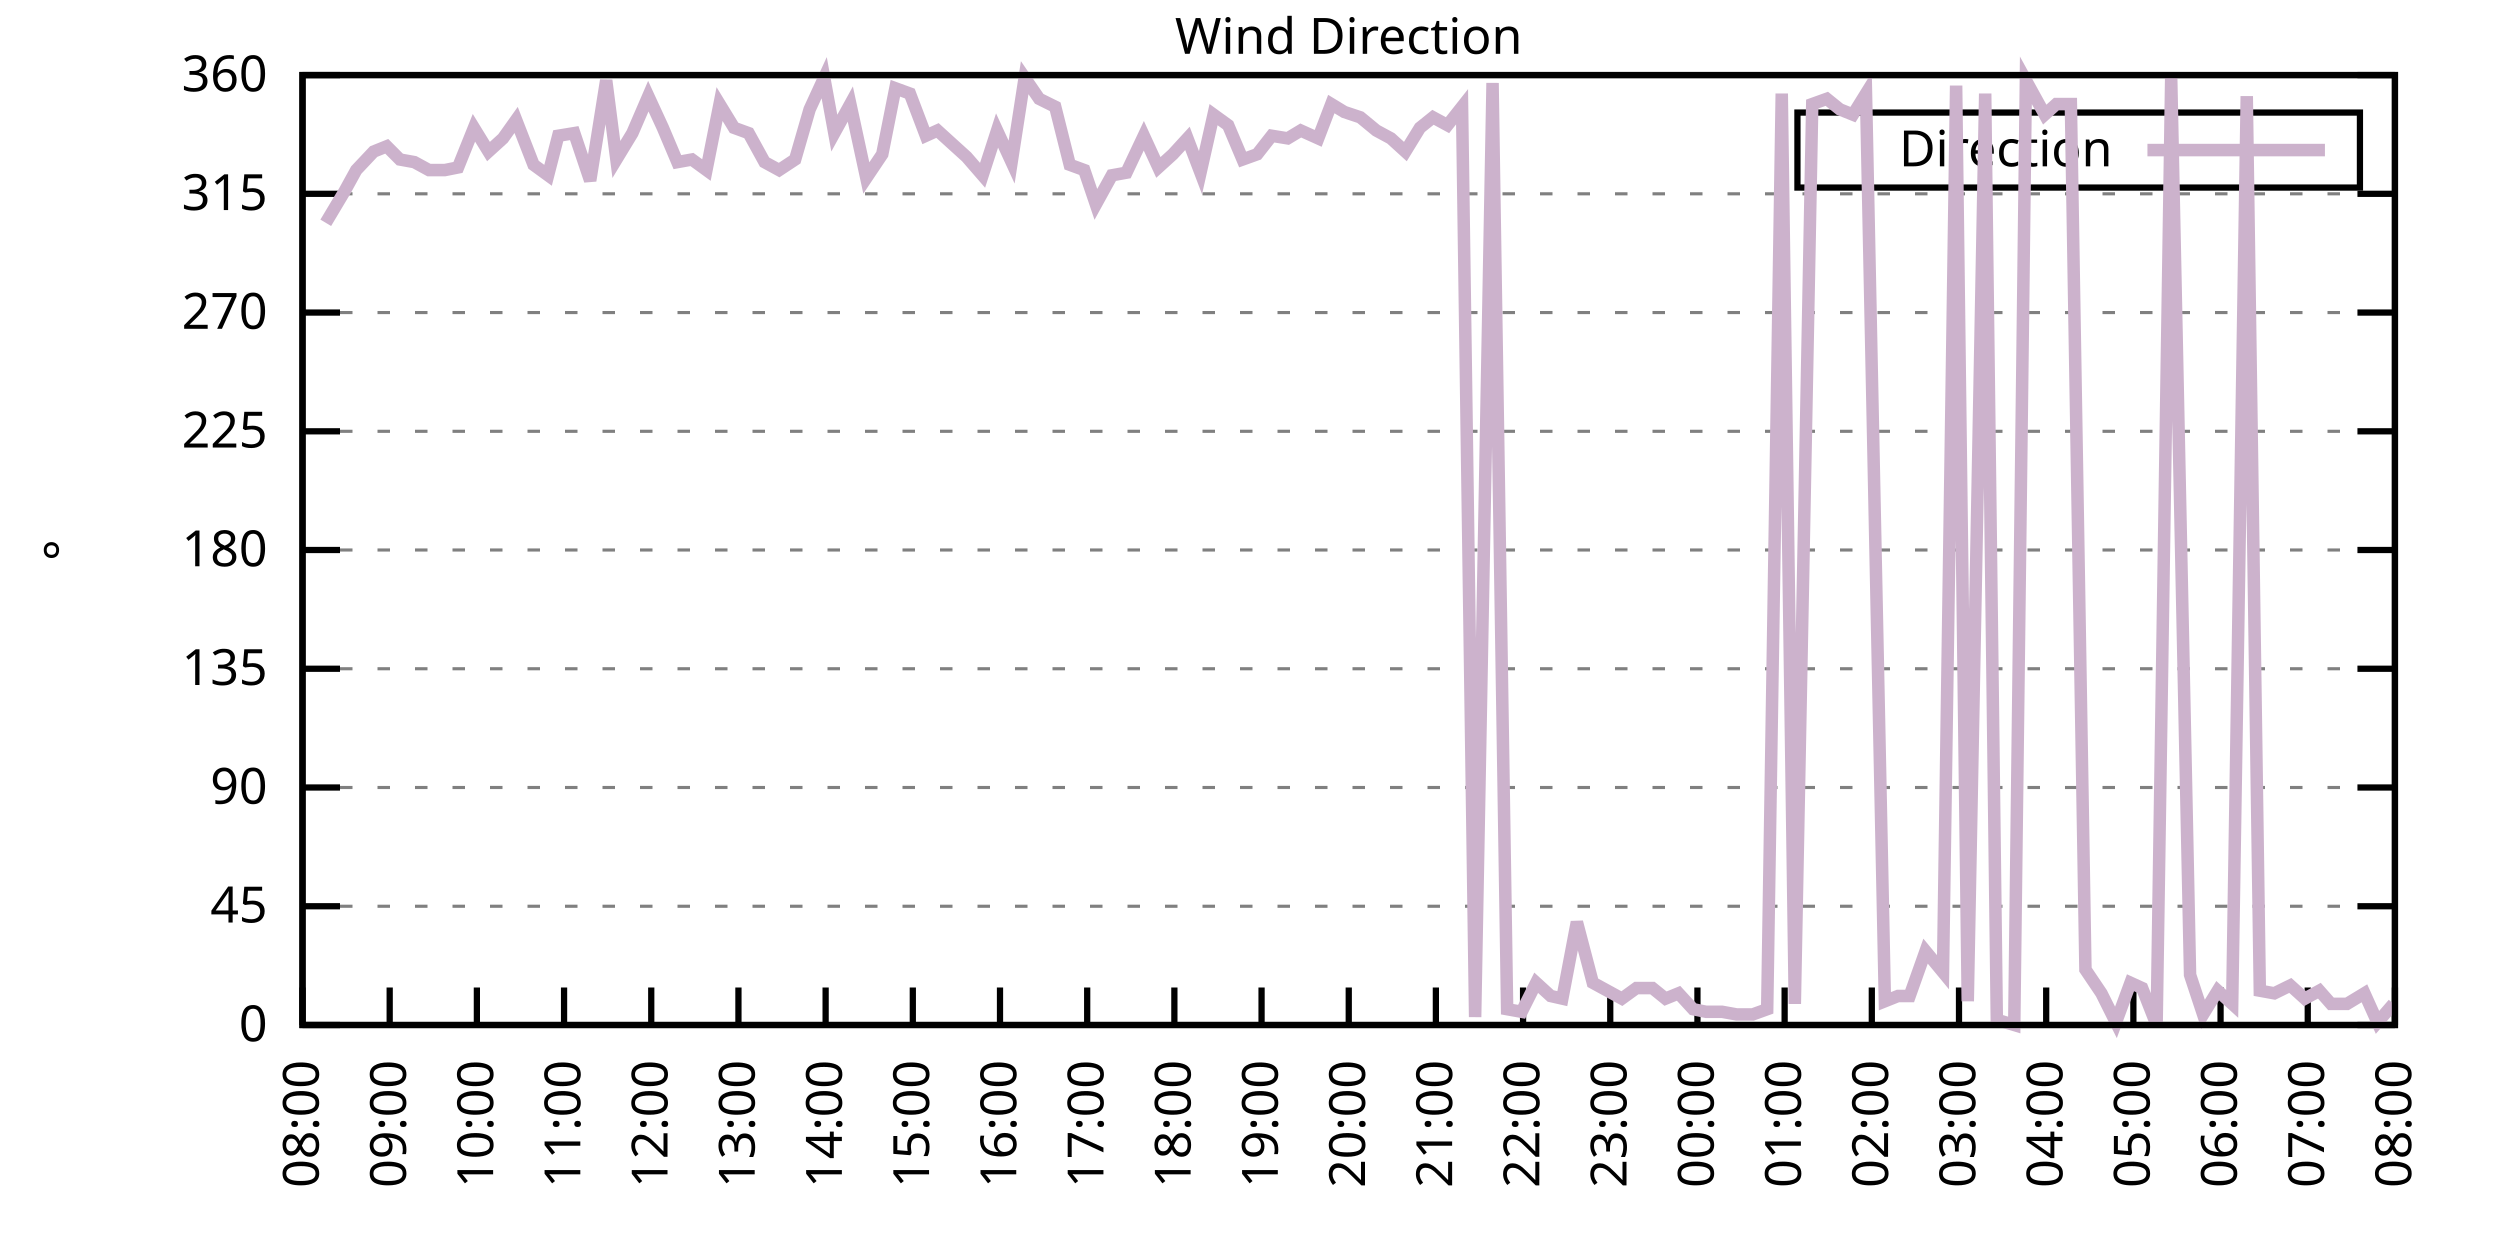
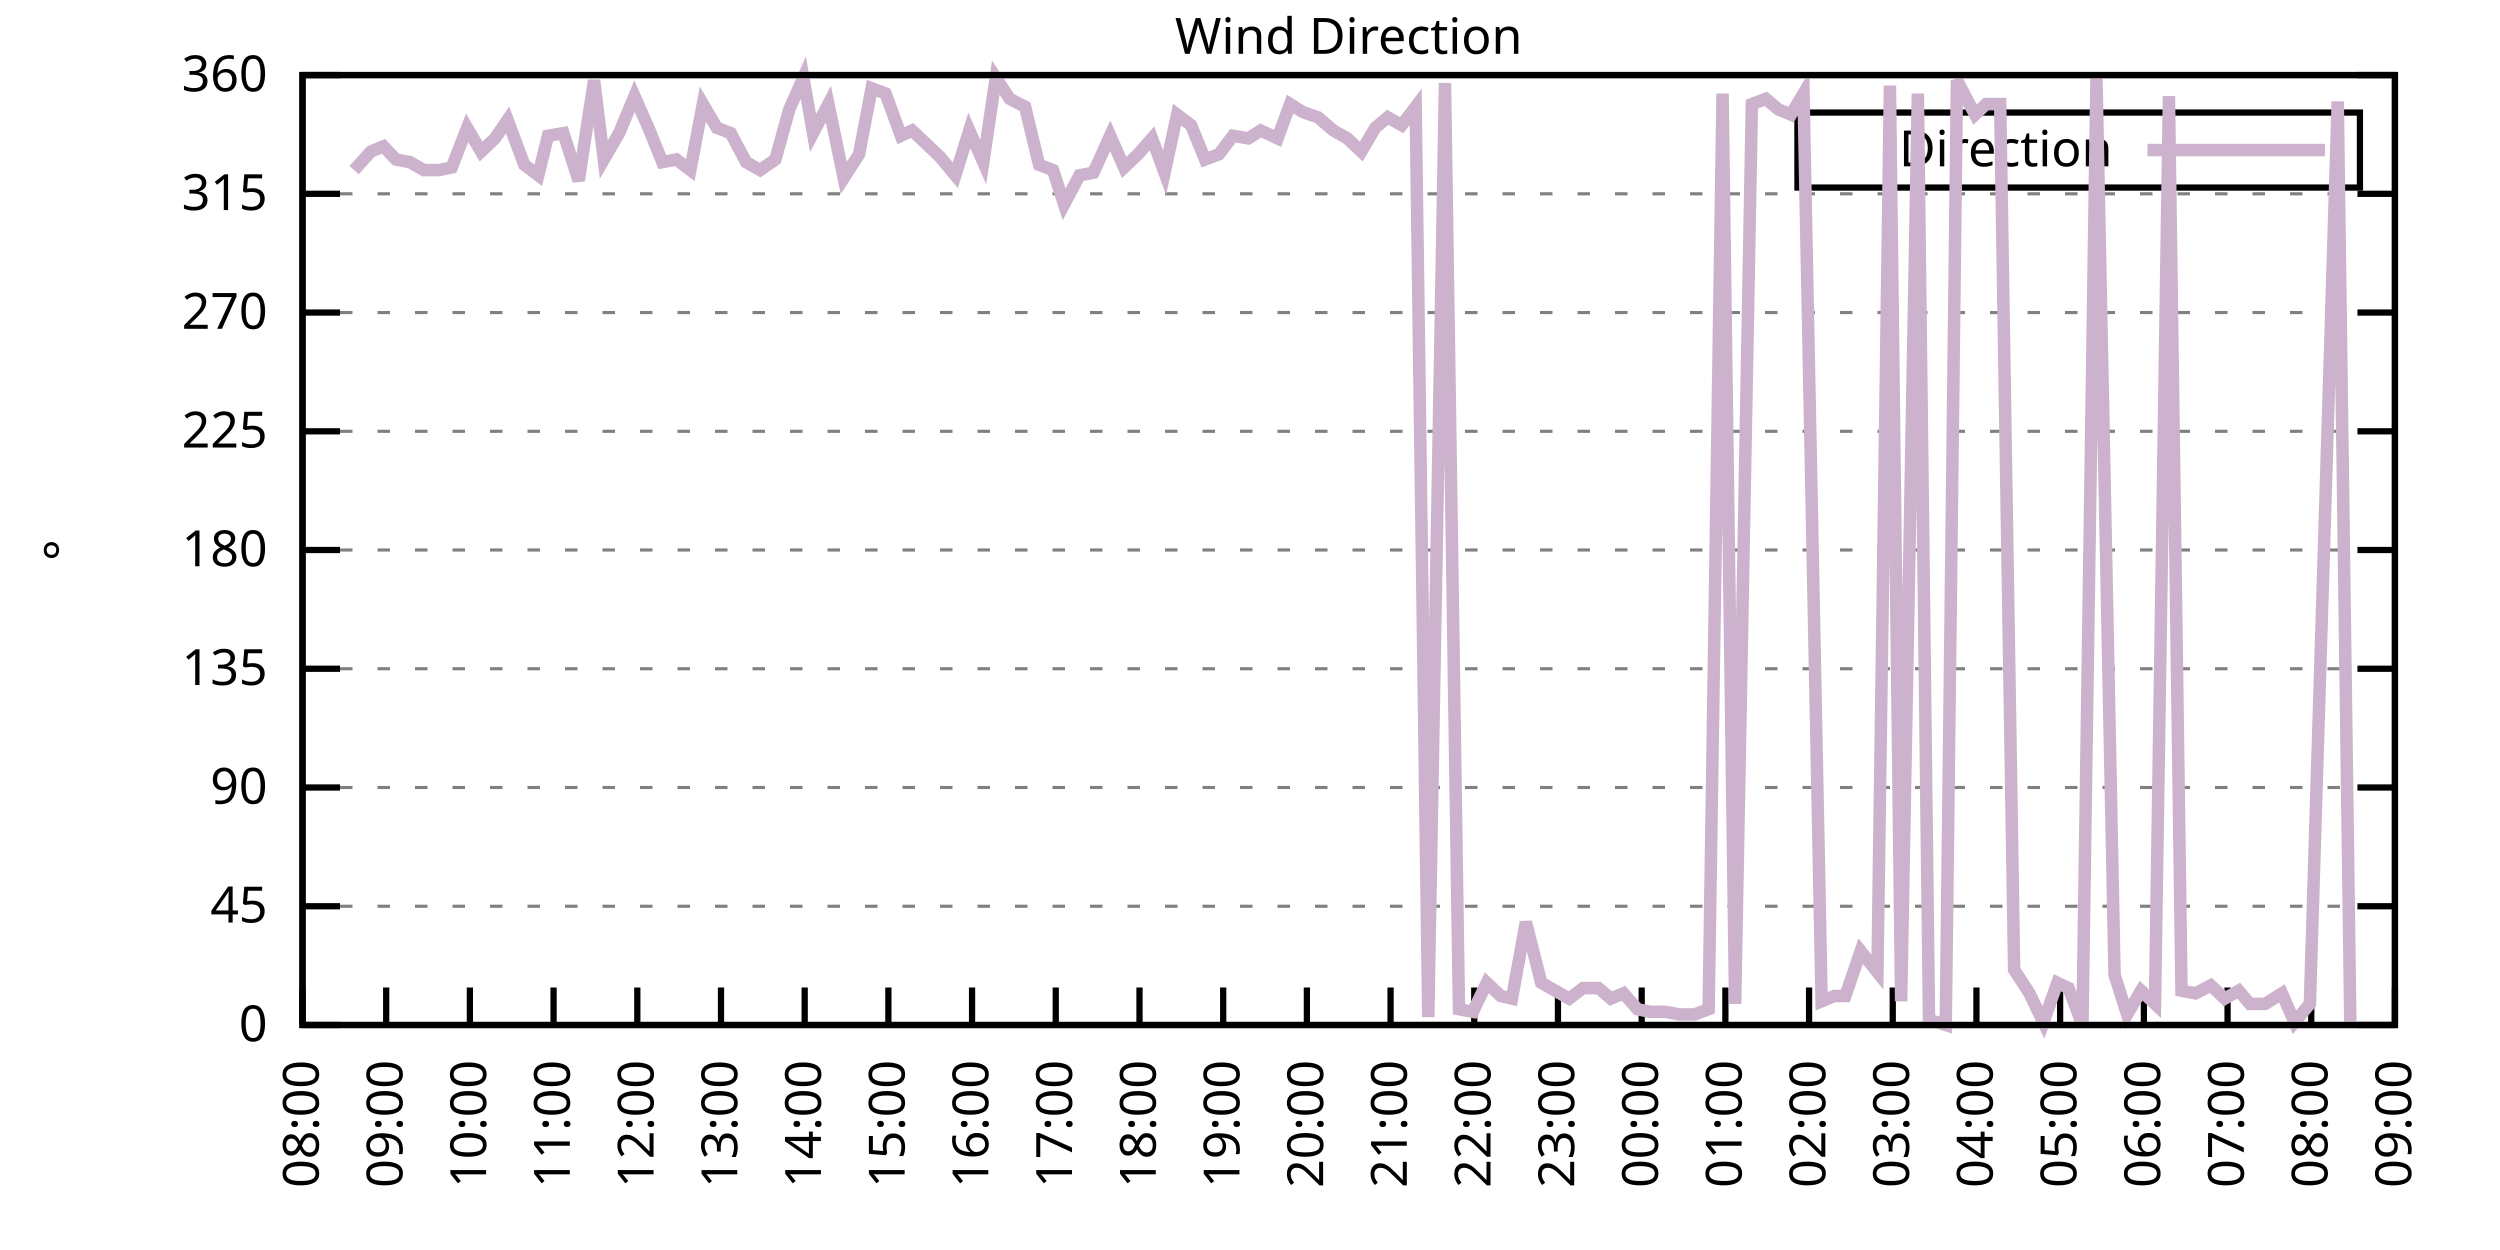
<svg xmlns="http://www.w3.org/2000/svg" xmlns:xlink="http://www.w3.org/1999/xlink" width="400" height="200" viewBox="0 0 400 200">
  <g id="gnuplot_canvas">
    <rect x="0" y="0" width="400" height="200" fill="none" />
    <defs>
      <circle id="gpDot" r="0.5" stroke-width="0.5" stroke="currentColor" />
      <path id="gpPt0" stroke-width="0.333" stroke="currentColor" d="M-1,0 h2 M0,-1 v2" />
      <path id="gpPt1" stroke-width="0.333" stroke="currentColor" d="M-1,-1 L1,1 M1,-1 L-1,1" />
      <path id="gpPt2" stroke-width="0.333" stroke="currentColor" d="M-1,0 L1,0 M0,-1 L0,1 M-1,-1 L1,1 M-1,1 L1,-1" />
      <rect id="gpPt3" stroke-width="0.333" stroke="currentColor" x="-1" y="-1" width="2" height="2" />
      <rect id="gpPt4" stroke-width="0.333" stroke="currentColor" fill="currentColor" x="-1" y="-1" width="2" height="2" />
      <circle id="gpPt5" stroke-width="0.333" stroke="currentColor" cx="0" cy="0" r="1" />
      <use xlink:href="#gpPt5" id="gpPt6" fill="currentColor" stroke="none" />
      <path id="gpPt7" stroke-width="0.333" stroke="currentColor" d="M0,-1.33 L-1.33,0.67 L1.33,0.67 z" />
      <use xlink:href="#gpPt7" id="gpPt8" fill="currentColor" stroke="none" />
      <use xlink:href="#gpPt7" id="gpPt9" stroke="currentColor" transform="rotate(180)" />
      <use xlink:href="#gpPt9" id="gpPt10" fill="currentColor" stroke="none" />
      <use xlink:href="#gpPt3" id="gpPt11" stroke="currentColor" transform="rotate(45)" />
      <use xlink:href="#gpPt11" id="gpPt12" fill="currentColor" stroke="none" />
      <path id="gpPt13" stroke-width="0.333" stroke="currentColor" d="M0,1.330 L1.265,0.411 L0.782,-1.067 L-0.782,-1.076 L-1.265,0.411 z" />
      <use xlink:href="#gpPt13" id="gpPt14" fill="currentColor" stroke="none" />
      <filter id="textbox" filterUnits="objectBoundingBox" x="0" y="0" height="1" width="1">
        <feFlood flood-color="white" flood-opacity="1" result="bgnd" />
        <feComposite in="SourceGraphic" in2="bgnd" operator="atop" />
      </filter>
      <filter id="greybox" filterUnits="objectBoundingBox" x="0" y="0" height="1" width="1">
        <feFlood flood-color="lightgrey" flood-opacity="1" result="grey" />
        <feComposite in="SourceGraphic" in2="grey" operator="atop" />
      </filter>
    </defs>
    <g fill="none" color="white" stroke="currentColor" stroke-width="1.00" stroke-linecap="butt" stroke-linejoin="miter">
</g>
    <g fill="none" color="black" stroke="currentColor" stroke-width="1.00" stroke-linecap="butt" stroke-linejoin="miter">
      <g stroke="none" shape-rendering="crispEdges">
        <polygon fill="rgb(255, 255, 255)" points="48.40,164.00 383.18,164.00 383.18,12.02 48.40,12.02 " />
      </g>
    </g>
    <g fill="none" color="black" stroke="currentColor" stroke-width="1.00" stroke-linecap="butt" stroke-linejoin="miter">
</g>
    <g fill="none" color="black" stroke="black" stroke-width="0.50" stroke-linecap="butt" stroke-linejoin="miter">
</g>
    <g fill="none" color="gray" stroke="currentColor" stroke-width="0.50" stroke-linecap="butt" stroke-linejoin="miter">
      <path stroke="gray" stroke-dasharray="2,4" class="gridline" d="M48.40,164.00 L383.19,164.00  " />
    </g>
    <g fill="none" color="gray" stroke="gray" stroke-width="1.00" stroke-linecap="butt" stroke-linejoin="miter">
</g>
    <g fill="none" color="black" stroke="currentColor" stroke-width="1.00" stroke-linecap="butt" stroke-linejoin="miter">
      <path stroke="black" d="M48.40,164.00 L54.40,164.00 M383.19,164.00 L377.19,164.00  " />
      <g transform="translate(42.80,166.60)" stroke="none" fill="black" font-family="Sans" font-size="8.00" text-anchor="end">
        <text>
          <tspan font-family="Sans"> 0</tspan>
        </text>
      </g>
    </g>
    <g fill="none" color="black" stroke="currentColor" stroke-width="1.00" stroke-linecap="butt" stroke-linejoin="miter">
</g>
    <g fill="none" color="black" stroke="black" stroke-width="0.50" stroke-linecap="butt" stroke-linejoin="miter">
</g>
    <g fill="none" color="gray" stroke="currentColor" stroke-width="0.50" stroke-linecap="butt" stroke-linejoin="miter">
      <path stroke="gray" stroke-dasharray="2,4" class="gridline" d="M48.40,145.00 L383.19,145.00  " />
    </g>
    <g fill="none" color="gray" stroke="gray" stroke-width="1.00" stroke-linecap="butt" stroke-linejoin="miter">
</g>
    <g fill="none" color="black" stroke="currentColor" stroke-width="1.00" stroke-linecap="butt" stroke-linejoin="miter">
      <path stroke="black" d="M48.40,145.00 L54.40,145.00 M383.19,145.00 L377.19,145.00  " />
      <g transform="translate(42.80,147.60)" stroke="none" fill="black" font-family="Sans" font-size="8.00" text-anchor="end">
        <text>
          <tspan font-family="Sans"> 45</tspan>
        </text>
      </g>
    </g>
    <g fill="none" color="black" stroke="currentColor" stroke-width="1.00" stroke-linecap="butt" stroke-linejoin="miter">
</g>
    <g fill="none" color="black" stroke="black" stroke-width="0.50" stroke-linecap="butt" stroke-linejoin="miter">
</g>
    <g fill="none" color="gray" stroke="currentColor" stroke-width="0.50" stroke-linecap="butt" stroke-linejoin="miter">
      <path stroke="gray" stroke-dasharray="2,4" class="gridline" d="M48.40,126.00 L383.19,126.00  " />
    </g>
    <g fill="none" color="gray" stroke="gray" stroke-width="1.00" stroke-linecap="butt" stroke-linejoin="miter">
</g>
    <g fill="none" color="black" stroke="currentColor" stroke-width="1.00" stroke-linecap="butt" stroke-linejoin="miter">
      <path stroke="black" d="M48.40,126.00 L54.40,126.00 M383.19,126.00 L377.19,126.00  " />
      <g transform="translate(42.80,128.60)" stroke="none" fill="black" font-family="Sans" font-size="8.00" text-anchor="end">
        <text>
          <tspan font-family="Sans"> 90</tspan>
        </text>
      </g>
    </g>
    <g fill="none" color="black" stroke="currentColor" stroke-width="1.00" stroke-linecap="butt" stroke-linejoin="miter">
</g>
    <g fill="none" color="black" stroke="black" stroke-width="0.50" stroke-linecap="butt" stroke-linejoin="miter">
</g>
    <g fill="none" color="gray" stroke="currentColor" stroke-width="0.50" stroke-linecap="butt" stroke-linejoin="miter">
      <path stroke="gray" stroke-dasharray="2,4" class="gridline" d="M48.40,107.00 L383.19,107.00  " />
    </g>
    <g fill="none" color="gray" stroke="gray" stroke-width="1.00" stroke-linecap="butt" stroke-linejoin="miter">
</g>
    <g fill="none" color="black" stroke="currentColor" stroke-width="1.00" stroke-linecap="butt" stroke-linejoin="miter">
      <path stroke="black" d="M48.40,107.00 L54.40,107.00 M383.19,107.00 L377.19,107.00  " />
      <g transform="translate(42.80,109.60)" stroke="none" fill="black" font-family="Sans" font-size="8.00" text-anchor="end">
        <text>
          <tspan font-family="Sans"> 135</tspan>
        </text>
      </g>
    </g>
    <g fill="none" color="black" stroke="currentColor" stroke-width="1.00" stroke-linecap="butt" stroke-linejoin="miter">
</g>
    <g fill="none" color="black" stroke="black" stroke-width="0.50" stroke-linecap="butt" stroke-linejoin="miter">
</g>
    <g fill="none" color="gray" stroke="currentColor" stroke-width="0.50" stroke-linecap="butt" stroke-linejoin="miter">
      <path stroke="gray" stroke-dasharray="2,4" class="gridline" d="M48.40,88.00 L383.19,88.00  " />
    </g>
    <g fill="none" color="gray" stroke="gray" stroke-width="1.00" stroke-linecap="butt" stroke-linejoin="miter">
</g>
    <g fill="none" color="black" stroke="currentColor" stroke-width="1.00" stroke-linecap="butt" stroke-linejoin="miter">
      <path stroke="black" d="M48.40,88.00 L54.40,88.00 M383.19,88.00 L377.19,88.00  " />
      <g transform="translate(42.80,90.60)" stroke="none" fill="black" font-family="Sans" font-size="8.00" text-anchor="end">
        <text>
          <tspan font-family="Sans"> 180</tspan>
        </text>
      </g>
    </g>
    <g fill="none" color="black" stroke="currentColor" stroke-width="1.00" stroke-linecap="butt" stroke-linejoin="miter">
</g>
    <g fill="none" color="black" stroke="black" stroke-width="0.50" stroke-linecap="butt" stroke-linejoin="miter">
</g>
    <g fill="none" color="gray" stroke="currentColor" stroke-width="0.50" stroke-linecap="butt" stroke-linejoin="miter">
      <path stroke="gray" stroke-dasharray="2,4" class="gridline" d="M48.40,69.01 L383.19,69.01  " />
    </g>
    <g fill="none" color="gray" stroke="gray" stroke-width="1.00" stroke-linecap="butt" stroke-linejoin="miter">
</g>
    <g fill="none" color="black" stroke="currentColor" stroke-width="1.00" stroke-linecap="butt" stroke-linejoin="miter">
      <path stroke="black" d="M48.40,69.01 L54.40,69.01 M383.19,69.01 L377.19,69.01  " />
      <g transform="translate(42.80,71.61)" stroke="none" fill="black" font-family="Sans" font-size="8.00" text-anchor="end">
        <text>
          <tspan font-family="Sans"> 225</tspan>
        </text>
      </g>
    </g>
    <g fill="none" color="black" stroke="currentColor" stroke-width="1.00" stroke-linecap="butt" stroke-linejoin="miter">
</g>
    <g fill="none" color="black" stroke="black" stroke-width="0.50" stroke-linecap="butt" stroke-linejoin="miter">
</g>
    <g fill="none" color="gray" stroke="currentColor" stroke-width="0.50" stroke-linecap="butt" stroke-linejoin="miter">
      <path stroke="gray" stroke-dasharray="2,4" class="gridline" d="M48.40,50.01 L383.19,50.01  " />
    </g>
    <g fill="none" color="gray" stroke="gray" stroke-width="1.00" stroke-linecap="butt" stroke-linejoin="miter">
</g>
    <g fill="none" color="black" stroke="currentColor" stroke-width="1.00" stroke-linecap="butt" stroke-linejoin="miter">
      <path stroke="black" d="M48.40,50.01 L54.40,50.01 M383.19,50.01 L377.19,50.01  " />
      <g transform="translate(42.80,52.61)" stroke="none" fill="black" font-family="Sans" font-size="8.00" text-anchor="end">
        <text>
          <tspan font-family="Sans"> 270</tspan>
        </text>
      </g>
    </g>
    <g fill="none" color="black" stroke="currentColor" stroke-width="1.00" stroke-linecap="butt" stroke-linejoin="miter">
</g>
    <g fill="none" color="black" stroke="black" stroke-width="0.50" stroke-linecap="butt" stroke-linejoin="miter">
</g>
    <g fill="none" color="gray" stroke="currentColor" stroke-width="0.50" stroke-linecap="butt" stroke-linejoin="miter">
      <path stroke="gray" stroke-dasharray="2,4" class="gridline" d="M48.40,31.01 L383.19,31.01  " />
    </g>
    <g fill="none" color="gray" stroke="gray" stroke-width="1.00" stroke-linecap="butt" stroke-linejoin="miter">
</g>
    <g fill="none" color="black" stroke="currentColor" stroke-width="1.00" stroke-linecap="butt" stroke-linejoin="miter">
      <path stroke="black" d="M48.40,31.01 L54.40,31.01 M383.19,31.01 L377.19,31.01  " />
      <g transform="translate(42.80,33.61)" stroke="none" fill="black" font-family="Sans" font-size="8.00" text-anchor="end">
        <text>
          <tspan font-family="Sans"> 315</tspan>
        </text>
      </g>
    </g>
    <g fill="none" color="black" stroke="currentColor" stroke-width="1.00" stroke-linecap="butt" stroke-linejoin="miter">
</g>
    <g fill="none" color="black" stroke="black" stroke-width="0.50" stroke-linecap="butt" stroke-linejoin="miter">
</g>
    <g fill="none" color="gray" stroke="currentColor" stroke-width="0.50" stroke-linecap="butt" stroke-linejoin="miter">
      <path stroke="gray" stroke-dasharray="2,4" class="gridline" d="M48.40,12.01 L383.19,12.01  " />
    </g>
    <g fill="none" color="gray" stroke="gray" stroke-width="1.00" stroke-linecap="butt" stroke-linejoin="miter">
</g>
    <g fill="none" color="black" stroke="currentColor" stroke-width="1.00" stroke-linecap="butt" stroke-linejoin="miter">
      <path stroke="black" d="M48.40,12.01 L54.40,12.01 M383.19,12.01 L377.19,12.01  " />
      <g transform="translate(42.80,14.61)" stroke="none" fill="black" font-family="Sans" font-size="8.00" text-anchor="end">
        <text>
          <tspan font-family="Sans"> 360</tspan>
        </text>
      </g>
    </g>
    <g fill="none" color="black" stroke="currentColor" stroke-width="1.00" stroke-linecap="butt" stroke-linejoin="miter">
      <path stroke="black" d="M48.40,164.00 L48.40,158.00  " />
      <g transform="translate(51.00,169.60) rotate(270.00)" stroke="none" fill="black" font-family="Sans" font-size="8.00" text-anchor="end">
        <text>
          <tspan font-family="Sans">08:00</tspan>
        </text>
      </g>
    </g>
    <g fill="none" color="black" stroke="currentColor" stroke-width="1.00" stroke-linecap="butt" stroke-linejoin="miter">
-       <path stroke="black" d="M62.35,164.00 L62.35,158.00  " />
-       <g transform="translate(64.95,169.60) rotate(270.00)" stroke="none" fill="black" font-family="Sans" font-size="8.00" text-anchor="end">
+       <path stroke="black" d="M61.79,164.00 L61.79,158.00  " />
+       <g transform="translate(64.39,169.60) rotate(270.00)" stroke="none" fill="black" font-family="Sans" font-size="8.00" text-anchor="end">
        <text>
          <tspan font-family="Sans">09:00</tspan>
        </text>
      </g>
    </g>
    <g fill="none" color="black" stroke="currentColor" stroke-width="1.00" stroke-linecap="butt" stroke-linejoin="miter">
-       <path stroke="black" d="M76.30,164.00 L76.30,158.00  " />
-       <g transform="translate(78.90,169.60) rotate(270.00)" stroke="none" fill="black" font-family="Sans" font-size="8.00" text-anchor="end">
+       <path stroke="black" d="M75.18,164.00 L75.18,158.00  " />
+       <g transform="translate(77.78,169.60) rotate(270.00)" stroke="none" fill="black" font-family="Sans" font-size="8.00" text-anchor="end">
        <text>
          <tspan font-family="Sans">10:00</tspan>
        </text>
      </g>
    </g>
    <g fill="none" color="black" stroke="currentColor" stroke-width="1.00" stroke-linecap="butt" stroke-linejoin="miter">
-       <path stroke="black" d="M90.25,164.00 L90.25,158.00  " />
-       <g transform="translate(92.85,169.60) rotate(270.00)" stroke="none" fill="black" font-family="Sans" font-size="8.00" text-anchor="end">
+       <path stroke="black" d="M88.57,164.00 L88.57,158.00  " />
+       <g transform="translate(91.17,169.60) rotate(270.00)" stroke="none" fill="black" font-family="Sans" font-size="8.00" text-anchor="end">
        <text>
          <tspan font-family="Sans">11:00</tspan>
        </text>
      </g>
    </g>
    <g fill="none" color="black" stroke="currentColor" stroke-width="1.00" stroke-linecap="butt" stroke-linejoin="miter">
-       <path stroke="black" d="M104.20,164.00 L104.20,158.00  " />
-       <g transform="translate(106.80,169.60) rotate(270.00)" stroke="none" fill="black" font-family="Sans" font-size="8.00" text-anchor="end">
+       <path stroke="black" d="M101.97,164.00 L101.97,158.00  " />
+       <g transform="translate(104.57,169.60) rotate(270.00)" stroke="none" fill="black" font-family="Sans" font-size="8.00" text-anchor="end">
        <text>
          <tspan font-family="Sans">12:00</tspan>
        </text>
      </g>
    </g>
    <g fill="none" color="black" stroke="currentColor" stroke-width="1.00" stroke-linecap="butt" stroke-linejoin="miter">
-       <path stroke="black" d="M118.15,164.00 L118.15,158.00  " />
-       <g transform="translate(120.75,169.60) rotate(270.00)" stroke="none" fill="black" font-family="Sans" font-size="8.00" text-anchor="end">
+       <path stroke="black" d="M115.36,164.00 L115.36,158.00  " />
+       <g transform="translate(117.96,169.60) rotate(270.00)" stroke="none" fill="black" font-family="Sans" font-size="8.00" text-anchor="end">
        <text>
          <tspan font-family="Sans">13:00</tspan>
        </text>
      </g>
    </g>
    <g fill="none" color="black" stroke="currentColor" stroke-width="1.00" stroke-linecap="butt" stroke-linejoin="miter">
-       <path stroke="black" d="M132.10,164.00 L132.10,158.00  " />
-       <g transform="translate(134.70,169.60) rotate(270.00)" stroke="none" fill="black" font-family="Sans" font-size="8.00" text-anchor="end">
+       <path stroke="black" d="M128.75,164.00 L128.75,158.00  " />
+       <g transform="translate(131.35,169.60) rotate(270.00)" stroke="none" fill="black" font-family="Sans" font-size="8.00" text-anchor="end">
        <text>
          <tspan font-family="Sans">14:00</tspan>
        </text>
      </g>
    </g>
    <g fill="none" color="black" stroke="currentColor" stroke-width="1.00" stroke-linecap="butt" stroke-linejoin="miter">
-       <path stroke="black" d="M146.05,164.00 L146.05,158.00  " />
-       <g transform="translate(148.65,169.60) rotate(270.00)" stroke="none" fill="black" font-family="Sans" font-size="8.00" text-anchor="end">
+       <path stroke="black" d="M142.14,164.00 L142.14,158.00  " />
+       <g transform="translate(144.74,169.60) rotate(270.00)" stroke="none" fill="black" font-family="Sans" font-size="8.00" text-anchor="end">
        <text>
          <tspan font-family="Sans">15:00</tspan>
        </text>
      </g>
    </g>
    <g fill="none" color="black" stroke="currentColor" stroke-width="1.00" stroke-linecap="butt" stroke-linejoin="miter">
-       <path stroke="black" d="M160.00,164.00 L160.00,158.00  " />
-       <g transform="translate(162.60,169.60) rotate(270.00)" stroke="none" fill="black" font-family="Sans" font-size="8.00" text-anchor="end">
+       <path stroke="black" d="M155.53,164.00 L155.53,158.00  " />
+       <g transform="translate(158.13,169.60) rotate(270.00)" stroke="none" fill="black" font-family="Sans" font-size="8.00" text-anchor="end">
        <text>
          <tspan font-family="Sans">16:00</tspan>
        </text>
      </g>
    </g>
    <g fill="none" color="black" stroke="currentColor" stroke-width="1.00" stroke-linecap="butt" stroke-linejoin="miter">
-       <path stroke="black" d="M173.95,164.00 L173.95,158.00  " />
-       <g transform="translate(176.55,169.60) rotate(270.00)" stroke="none" fill="black" font-family="Sans" font-size="8.00" text-anchor="end">
+       <path stroke="black" d="M168.92,164.00 L168.92,158.00  " />
+       <g transform="translate(171.52,169.60) rotate(270.00)" stroke="none" fill="black" font-family="Sans" font-size="8.00" text-anchor="end">
        <text>
          <tspan font-family="Sans">17:00</tspan>
        </text>
      </g>
    </g>
    <g fill="none" color="black" stroke="currentColor" stroke-width="1.00" stroke-linecap="butt" stroke-linejoin="miter">
-       <path stroke="black" d="M187.90,164.00 L187.90,158.00  " />
-       <g transform="translate(190.50,169.60) rotate(270.00)" stroke="none" fill="black" font-family="Sans" font-size="8.00" text-anchor="end">
+       <path stroke="black" d="M182.32,164.00 L182.32,158.00  " />
+       <g transform="translate(184.92,169.60) rotate(270.00)" stroke="none" fill="black" font-family="Sans" font-size="8.00" text-anchor="end">
        <text>
          <tspan font-family="Sans">18:00</tspan>
        </text>
      </g>
    </g>
    <g fill="none" color="black" stroke="currentColor" stroke-width="1.00" stroke-linecap="butt" stroke-linejoin="miter">
-       <path stroke="black" d="M201.85,164.00 L201.85,158.00  " />
-       <g transform="translate(204.45,169.60) rotate(270.00)" stroke="none" fill="black" font-family="Sans" font-size="8.00" text-anchor="end">
+       <path stroke="black" d="M195.71,164.00 L195.71,158.00  " />
+       <g transform="translate(198.31,169.60) rotate(270.00)" stroke="none" fill="black" font-family="Sans" font-size="8.00" text-anchor="end">
        <text>
          <tspan font-family="Sans">19:00</tspan>
        </text>
      </g>
    </g>
    <g fill="none" color="black" stroke="currentColor" stroke-width="1.00" stroke-linecap="butt" stroke-linejoin="miter">
-       <path stroke="black" d="M215.80,164.00 L215.80,158.00  " />
-       <g transform="translate(218.40,169.60) rotate(270.00)" stroke="none" fill="black" font-family="Sans" font-size="8.00" text-anchor="end">
+       <path stroke="black" d="M209.10,164.00 L209.10,158.00  " />
+       <g transform="translate(211.70,169.60) rotate(270.00)" stroke="none" fill="black" font-family="Sans" font-size="8.00" text-anchor="end">
        <text>
          <tspan font-family="Sans">20:00</tspan>
        </text>
      </g>
    </g>
    <g fill="none" color="black" stroke="currentColor" stroke-width="1.00" stroke-linecap="butt" stroke-linejoin="miter">
-       <path stroke="black" d="M229.74,164.00 L229.74,158.00  " />
-       <g transform="translate(232.34,169.60) rotate(270.00)" stroke="none" fill="black" font-family="Sans" font-size="8.00" text-anchor="end">
+       <path stroke="black" d="M222.49,164.00 L222.49,158.00  " />
+       <g transform="translate(225.09,169.60) rotate(270.00)" stroke="none" fill="black" font-family="Sans" font-size="8.00" text-anchor="end">
        <text>
          <tspan font-family="Sans">21:00</tspan>
        </text>
      </g>
    </g>
    <g fill="none" color="black" stroke="currentColor" stroke-width="1.00" stroke-linecap="butt" stroke-linejoin="miter">
-       <path stroke="black" d="M243.69,164.00 L243.69,158.00  " />
-       <g transform="translate(246.29,169.60) rotate(270.00)" stroke="none" fill="black" font-family="Sans" font-size="8.00" text-anchor="end">
+       <path stroke="black" d="M235.88,164.00 L235.88,158.00  " />
+       <g transform="translate(238.48,169.60) rotate(270.00)" stroke="none" fill="black" font-family="Sans" font-size="8.00" text-anchor="end">
        <text>
          <tspan font-family="Sans">22:00</tspan>
        </text>
      </g>
    </g>
    <g fill="none" color="black" stroke="currentColor" stroke-width="1.00" stroke-linecap="butt" stroke-linejoin="miter">
-       <path stroke="black" d="M257.64,164.00 L257.64,158.00  " />
-       <g transform="translate(260.24,169.60) rotate(270.00)" stroke="none" fill="black" font-family="Sans" font-size="8.00" text-anchor="end">
+       <path stroke="black" d="M249.27,164.00 L249.27,158.00  " />
+       <g transform="translate(251.87,169.60) rotate(270.00)" stroke="none" fill="black" font-family="Sans" font-size="8.00" text-anchor="end">
        <text>
          <tspan font-family="Sans">23:00</tspan>
        </text>
      </g>
    </g>
    <g fill="none" color="black" stroke="currentColor" stroke-width="1.00" stroke-linecap="butt" stroke-linejoin="miter">
-       <path stroke="black" d="M271.59,164.00 L271.59,158.00  " />
-       <g transform="translate(274.19,169.60) rotate(270.00)" stroke="none" fill="black" font-family="Sans" font-size="8.00" text-anchor="end">
+       <path stroke="black" d="M262.67,164.00 L262.67,158.00  " />
+       <g transform="translate(265.27,169.60) rotate(270.00)" stroke="none" fill="black" font-family="Sans" font-size="8.00" text-anchor="end">
        <text>
          <tspan font-family="Sans">00:00</tspan>
        </text>
      </g>
    </g>
    <g fill="none" color="black" stroke="currentColor" stroke-width="1.00" stroke-linecap="butt" stroke-linejoin="miter">
-       <path stroke="black" d="M285.54,164.00 L285.54,158.00  " />
-       <g transform="translate(288.14,169.60) rotate(270.00)" stroke="none" fill="black" font-family="Sans" font-size="8.00" text-anchor="end">
+       <path stroke="black" d="M276.06,164.00 L276.06,158.00  " />
+       <g transform="translate(278.66,169.60) rotate(270.00)" stroke="none" fill="black" font-family="Sans" font-size="8.00" text-anchor="end">
        <text>
          <tspan font-family="Sans">01:00</tspan>
        </text>
      </g>
    </g>
    <g fill="none" color="black" stroke="currentColor" stroke-width="1.00" stroke-linecap="butt" stroke-linejoin="miter">
-       <path stroke="black" d="M299.49,164.00 L299.49,158.00  " />
-       <g transform="translate(302.09,169.60) rotate(270.00)" stroke="none" fill="black" font-family="Sans" font-size="8.00" text-anchor="end">
+       <path stroke="black" d="M289.45,164.00 L289.45,158.00  " />
+       <g transform="translate(292.05,169.60) rotate(270.00)" stroke="none" fill="black" font-family="Sans" font-size="8.00" text-anchor="end">
        <text>
          <tspan font-family="Sans">02:00</tspan>
        </text>
      </g>
    </g>
    <g fill="none" color="black" stroke="currentColor" stroke-width="1.00" stroke-linecap="butt" stroke-linejoin="miter">
-       <path stroke="black" d="M313.44,164.00 L313.44,158.00  " />
-       <g transform="translate(316.04,169.60) rotate(270.00)" stroke="none" fill="black" font-family="Sans" font-size="8.00" text-anchor="end">
+       <path stroke="black" d="M302.84,164.00 L302.84,158.00  " />
+       <g transform="translate(305.44,169.60) rotate(270.00)" stroke="none" fill="black" font-family="Sans" font-size="8.00" text-anchor="end">
        <text>
          <tspan font-family="Sans">03:00</tspan>
        </text>
      </g>
    </g>
    <g fill="none" color="black" stroke="currentColor" stroke-width="1.00" stroke-linecap="butt" stroke-linejoin="miter">
-       <path stroke="black" d="M327.39,164.00 L327.39,158.00  " />
-       <g transform="translate(329.99,169.60) rotate(270.00)" stroke="none" fill="black" font-family="Sans" font-size="8.00" text-anchor="end">
+       <path stroke="black" d="M316.23,164.00 L316.23,158.00  " />
+       <g transform="translate(318.83,169.60) rotate(270.00)" stroke="none" fill="black" font-family="Sans" font-size="8.00" text-anchor="end">
        <text>
          <tspan font-family="Sans">04:00</tspan>
        </text>
      </g>
    </g>
    <g fill="none" color="black" stroke="currentColor" stroke-width="1.00" stroke-linecap="butt" stroke-linejoin="miter">
-       <path stroke="black" d="M341.34,164.00 L341.34,158.00  " />
-       <g transform="translate(343.94,169.60) rotate(270.00)" stroke="none" fill="black" font-family="Sans" font-size="8.00" text-anchor="end">
+       <path stroke="black" d="M329.62,164.00 L329.62,158.00  " />
+       <g transform="translate(332.22,169.60) rotate(270.00)" stroke="none" fill="black" font-family="Sans" font-size="8.00" text-anchor="end">
        <text>
          <tspan font-family="Sans">05:00</tspan>
        </text>
      </g>
    </g>
    <g fill="none" color="black" stroke="currentColor" stroke-width="1.00" stroke-linecap="butt" stroke-linejoin="miter">
-       <path stroke="black" d="M355.29,164.00 L355.29,158.00  " />
-       <g transform="translate(357.89,169.60) rotate(270.00)" stroke="none" fill="black" font-family="Sans" font-size="8.00" text-anchor="end">
+       <path stroke="black" d="M343.02,164.00 L343.02,158.00  " />
+       <g transform="translate(345.62,169.60) rotate(270.00)" stroke="none" fill="black" font-family="Sans" font-size="8.00" text-anchor="end">
        <text>
          <tspan font-family="Sans">06:00</tspan>
        </text>
      </g>
    </g>
    <g fill="none" color="black" stroke="currentColor" stroke-width="1.00" stroke-linecap="butt" stroke-linejoin="miter">
-       <path stroke="black" d="M369.24,164.00 L369.24,158.00  " />
-       <g transform="translate(371.84,169.60) rotate(270.00)" stroke="none" fill="black" font-family="Sans" font-size="8.00" text-anchor="end">
+       <path stroke="black" d="M356.41,164.00 L356.41,158.00  " />
+       <g transform="translate(359.01,169.60) rotate(270.00)" stroke="none" fill="black" font-family="Sans" font-size="8.00" text-anchor="end">
        <text>
          <tspan font-family="Sans">07:00</tspan>
+         </text>
+       </g>
+     </g>
+     <g fill="none" color="black" stroke="currentColor" stroke-width="1.00" stroke-linecap="butt" stroke-linejoin="miter">
+       <path stroke="black" d="M369.80,164.00 L369.80,158.00  " />
+       <g transform="translate(372.40,169.60) rotate(270.00)" stroke="none" fill="black" font-family="Sans" font-size="8.00" text-anchor="end">
+         <text>
+           <tspan font-family="Sans">08:00</tspan>
        </text>
      </g>
    </g>
    <g fill="none" color="black" stroke="currentColor" stroke-width="1.00" stroke-linecap="butt" stroke-linejoin="miter">
      <path stroke="black" d="M383.19,164.00 L383.19,158.00  " />
      <g transform="translate(385.79,169.60) rotate(270.00)" stroke="none" fill="black" font-family="Sans" font-size="8.00" text-anchor="end">
        <text>
-           <tspan font-family="Sans">08:00</tspan>
+           <tspan font-family="Sans">09:00</tspan>
        </text>
      </g>
    </g>
    <g fill="none" color="black" stroke="currentColor" stroke-width="1.00" stroke-linecap="butt" stroke-linejoin="miter">
</g>
    <g fill="none" color="black" stroke="currentColor" stroke-width="1.00" stroke-linecap="butt" stroke-linejoin="miter">
      <path stroke="black" d="M48.40,12.01 L48.40,164.00 L383.19,164.00 L383.19,12.01 L48.40,12.01 Z  " />
    </g>
    <g fill="none" color="black" stroke="currentColor" stroke-width="1.00" stroke-linecap="butt" stroke-linejoin="miter">
</g>
    <g fill="none" color="black" stroke="currentColor" stroke-width="1.00" stroke-linecap="butt" stroke-linejoin="miter">
      <path stroke="black" d="M287.59,30.01 L287.59,18.01 L377.59,18.01 L377.59,30.01 L287.59,30.01 Z  " />
    </g>
    <g id="Wind_direction_plot_1">
      <g fill="none" color="white" stroke="black" stroke-width="2.00" stroke-linecap="butt" stroke-linejoin="miter">
</g>
      <g fill="none" color="black" stroke="currentColor" stroke-width="2.00" stroke-linecap="butt" stroke-linejoin="miter">
        <g transform="translate(337.99,26.61)" stroke="none" fill="black" font-family="Sans" font-size="8.00" text-anchor="end">
          <text>
            <tspan font-family="Sans">Direction</tspan>
          </text>
        </g>
      </g>
      <g fill="none" color="black" stroke="currentColor" stroke-width="2.00" stroke-linecap="butt" stroke-linejoin="miter">
-         <path stroke="rgb(204, 178, 204)" d="M343.59,24.01 L371.99,24.01 M52.12,35.65 L55.14,30.59 L57.00,27.21 L59.79,24.25 L61.88,23.41 L63.98,25.52   L66.30,25.94 L68.63,27.21 L71.18,27.21 L73.28,26.79 L75.83,20.45 L78.16,24.25 L80.48,22.14 L82.58,19.19   L85.37,26.36 L87.69,28.05 L89.32,21.72 L91.88,21.30 L94.43,28.90 L96.99,12.85 L98.62,25.52 L101.18,21.30   L103.73,15.39 L106.06,20.45 L108.38,25.94 L110.71,25.52 L113.03,27.21 L115.13,16.65 L117.45,20.45 L119.78,21.30   L122.33,25.94 L124.66,27.21 L127.22,25.52 L129.54,17.50 L131.87,12.43 L133.49,21.30 L136.05,16.65 L138.61,28.48   L141.16,24.68 L143.26,14.12 L145.58,14.97 L148.14,21.72 L150.00,20.88 L152.32,22.99 L154.65,25.10 L157.21,28.05   L159.53,20.88 L161.86,25.94 L163.95,12.43 L166.27,15.81 L168.83,17.08 L171.16,26.36 L173.48,27.21 L175.34,32.70   L177.90,28.05 L180.22,27.63 L183.01,21.72 L185.34,26.79 L187.66,24.68 L189.99,22.14 L192.08,27.63 L194.17,18.34   L196.50,20.03 L198.82,25.52 L201.15,24.68 L203.47,21.72 L206.03,22.14 L208.12,20.88 L210.91,22.14 L213.01,16.65   L215.10,17.92 L217.65,18.77 L220.21,20.88 L222.54,22.14 L224.86,24.25 L227.19,20.45 L229.28,18.77 L231.60,20.03   L233.93,17.08 L236.02,162.73 L238.81,13.28 L241.14,161.47 L243.46,161.89 L245.79,157.24 L248.11,159.36 L249.97,159.78   L252.30,147.53 L254.85,157.24 L257.18,158.51 L259.50,159.78 L261.83,158.09 L264.39,158.09 L266.48,159.78 L268.57,158.93   L270.90,161.47 L272.99,161.89 L275.55,161.89 L277.87,162.31 L280.43,162.31 L282.75,161.47 L285.08,14.97 L287.17,160.62   L289.96,16.65 L292.29,15.81 L294.38,17.50 L296.47,18.34 L298.56,14.97 L301.58,160.20 L303.68,159.36 L305.54,159.36   L308.09,152.18 L310.88,155.56 L312.98,13.70 L314.84,160.20 L317.63,14.97 L319.49,163.16 L322.28,164.00 L324.14,12.85   L327.16,18.34 L329.02,16.65 L331.34,16.65 L333.67,155.13 L336.23,158.93 L338.55,163.58 L340.88,157.24 L342.74,158.09   L345.06,164.00 L347.39,12.43 L350.41,155.98 L352.50,162.31 L354.83,158.51 L357.15,160.62 L359.48,15.39 L361.57,158.51   L363.89,158.93 L366.45,157.67 L368.78,159.78 L371.10,158.51 L372.96,160.62 L375.52,160.62 L378.31,158.93 L380.40,163.58   L382.96,160.62  " />
+         <path stroke="rgb(204, 178, 204)" d="M343.59,24.01 L371.99,24.01 M56.66,27.21 L59.34,24.25 L61.35,23.41 L63.35,25.52 L65.59,25.94 L67.82,27.21   L70.27,27.21 L72.28,26.79 L74.74,20.45 L76.97,24.25 L79.20,22.14 L81.21,19.19 L83.89,26.36 L86.12,28.05   L87.68,21.72 L90.14,21.30 L92.59,28.90 L95.05,12.85 L96.61,25.52 L99.06,21.30 L101.52,15.39 L103.75,20.45   L105.98,25.94 L108.22,25.52 L110.45,27.21 L112.46,16.65 L114.69,20.45 L116.92,21.30 L119.38,25.94 L121.61,27.21   L124.06,25.52 L126.29,17.50 L128.53,12.43 L130.09,21.30 L132.54,16.65 L135.00,28.48 L137.45,24.68 L139.46,14.12   L141.69,14.97 L144.15,21.72 L145.94,20.88 L148.17,22.99 L150.40,25.10 L152.85,28.05 L155.09,20.88 L157.32,25.94   L159.33,12.43 L161.56,15.81 L164.01,17.08 L166.25,26.36 L168.48,27.21 L170.26,32.70 L172.72,28.05 L174.95,27.63   L177.63,21.72 L179.86,26.79 L182.09,24.68 L184.32,22.14 L186.33,27.63 L188.34,18.34 L190.57,20.03 L192.81,25.52   L195.04,24.68 L197.27,21.72 L199.73,22.14 L201.73,20.88 L204.41,22.14 L206.42,16.65 L208.43,17.92 L210.88,18.77   L213.34,20.88 L215.57,22.14 L217.80,24.25 L220.04,20.45 L222.04,18.77 L224.28,20.03 L226.51,17.08 L228.52,162.73   L231.20,13.28 L233.43,161.47 L235.66,161.89 L237.89,157.24 L240.12,159.36 L241.91,159.78 L244.14,147.53 L246.60,157.24   L248.83,158.51 L251.06,159.78 L253.29,158.09 L255.75,158.09 L257.76,159.78 L259.76,158.93 L262.00,161.47 L264.00,161.89   L266.46,161.89 L268.69,162.31 L271.15,162.31 L273.38,161.47 L275.61,14.97 L277.62,160.62 L280.30,16.65 L282.53,15.81   L284.54,17.50 L286.55,18.34 L288.56,14.97 L291.46,160.20 L293.47,159.36 L295.25,159.36 L297.71,152.18 L300.39,155.56   L302.39,13.70 L304.18,160.20 L306.86,14.97 L308.64,163.16 L311.32,164.00 L313.11,12.85 L316.01,18.34 L317.79,16.65   L320.03,16.65 L322.26,155.13 L324.71,158.93 L326.95,163.58 L329.18,157.24 L330.96,158.09 L333.19,164.00 L335.43,12.43   L338.33,155.98 L340.34,162.31 L342.57,158.51 L344.80,160.62 L347.03,15.39 L349.04,158.51 L351.27,158.93 L353.73,157.67   L355.96,159.78 L358.19,158.51 L359.98,160.62 L362.43,160.62 L365.11,158.93 L367.12,163.58 L369.58,160.62 L374.04,16.23   L376.05,163.58  " />
      </g>
    </g>
    <g fill="none" color="black" stroke="currentColor" stroke-width="2.00" stroke-linecap="butt" stroke-linejoin="miter">
</g>
    <g fill="none" color="black" stroke="black" stroke-width="1.00" stroke-linecap="butt" stroke-linejoin="miter">
</g>
    <g fill="none" color="black" stroke="currentColor" stroke-width="1.00" stroke-linecap="butt" stroke-linejoin="miter">
      <path stroke="black" d="M48.40,12.01 L48.40,164.00 L383.19,164.00 L383.19,12.01 L48.40,12.01 Z  " />
      <g transform="translate(12.80,88.01) rotate(270.00)" stroke="none" fill="black" font-family="Sans" font-size="8.00" text-anchor="middle">
        <text>
          <tspan font-family="Sans">°</tspan>
        </text>
      </g>
    </g>
    <g fill="none" color="black" stroke="currentColor" stroke-width="1.00" stroke-linecap="butt" stroke-linejoin="miter">
</g>
    <g fill="none" color="black" stroke="currentColor" stroke-width="1.00" stroke-linecap="butt" stroke-linejoin="miter">
      <g transform="translate(215.79,8.61)" stroke="none" fill="black" font-family="Sans" font-size="8.00" text-anchor="middle">
        <text>
          <tspan font-family="Sans">Wind Direction</tspan>
        </text>
      </g>
    </g>
    <g fill="none" color="black" stroke="currentColor" stroke-width="1.00" stroke-linecap="butt" stroke-linejoin="miter">
</g>
  </g>
</svg>
